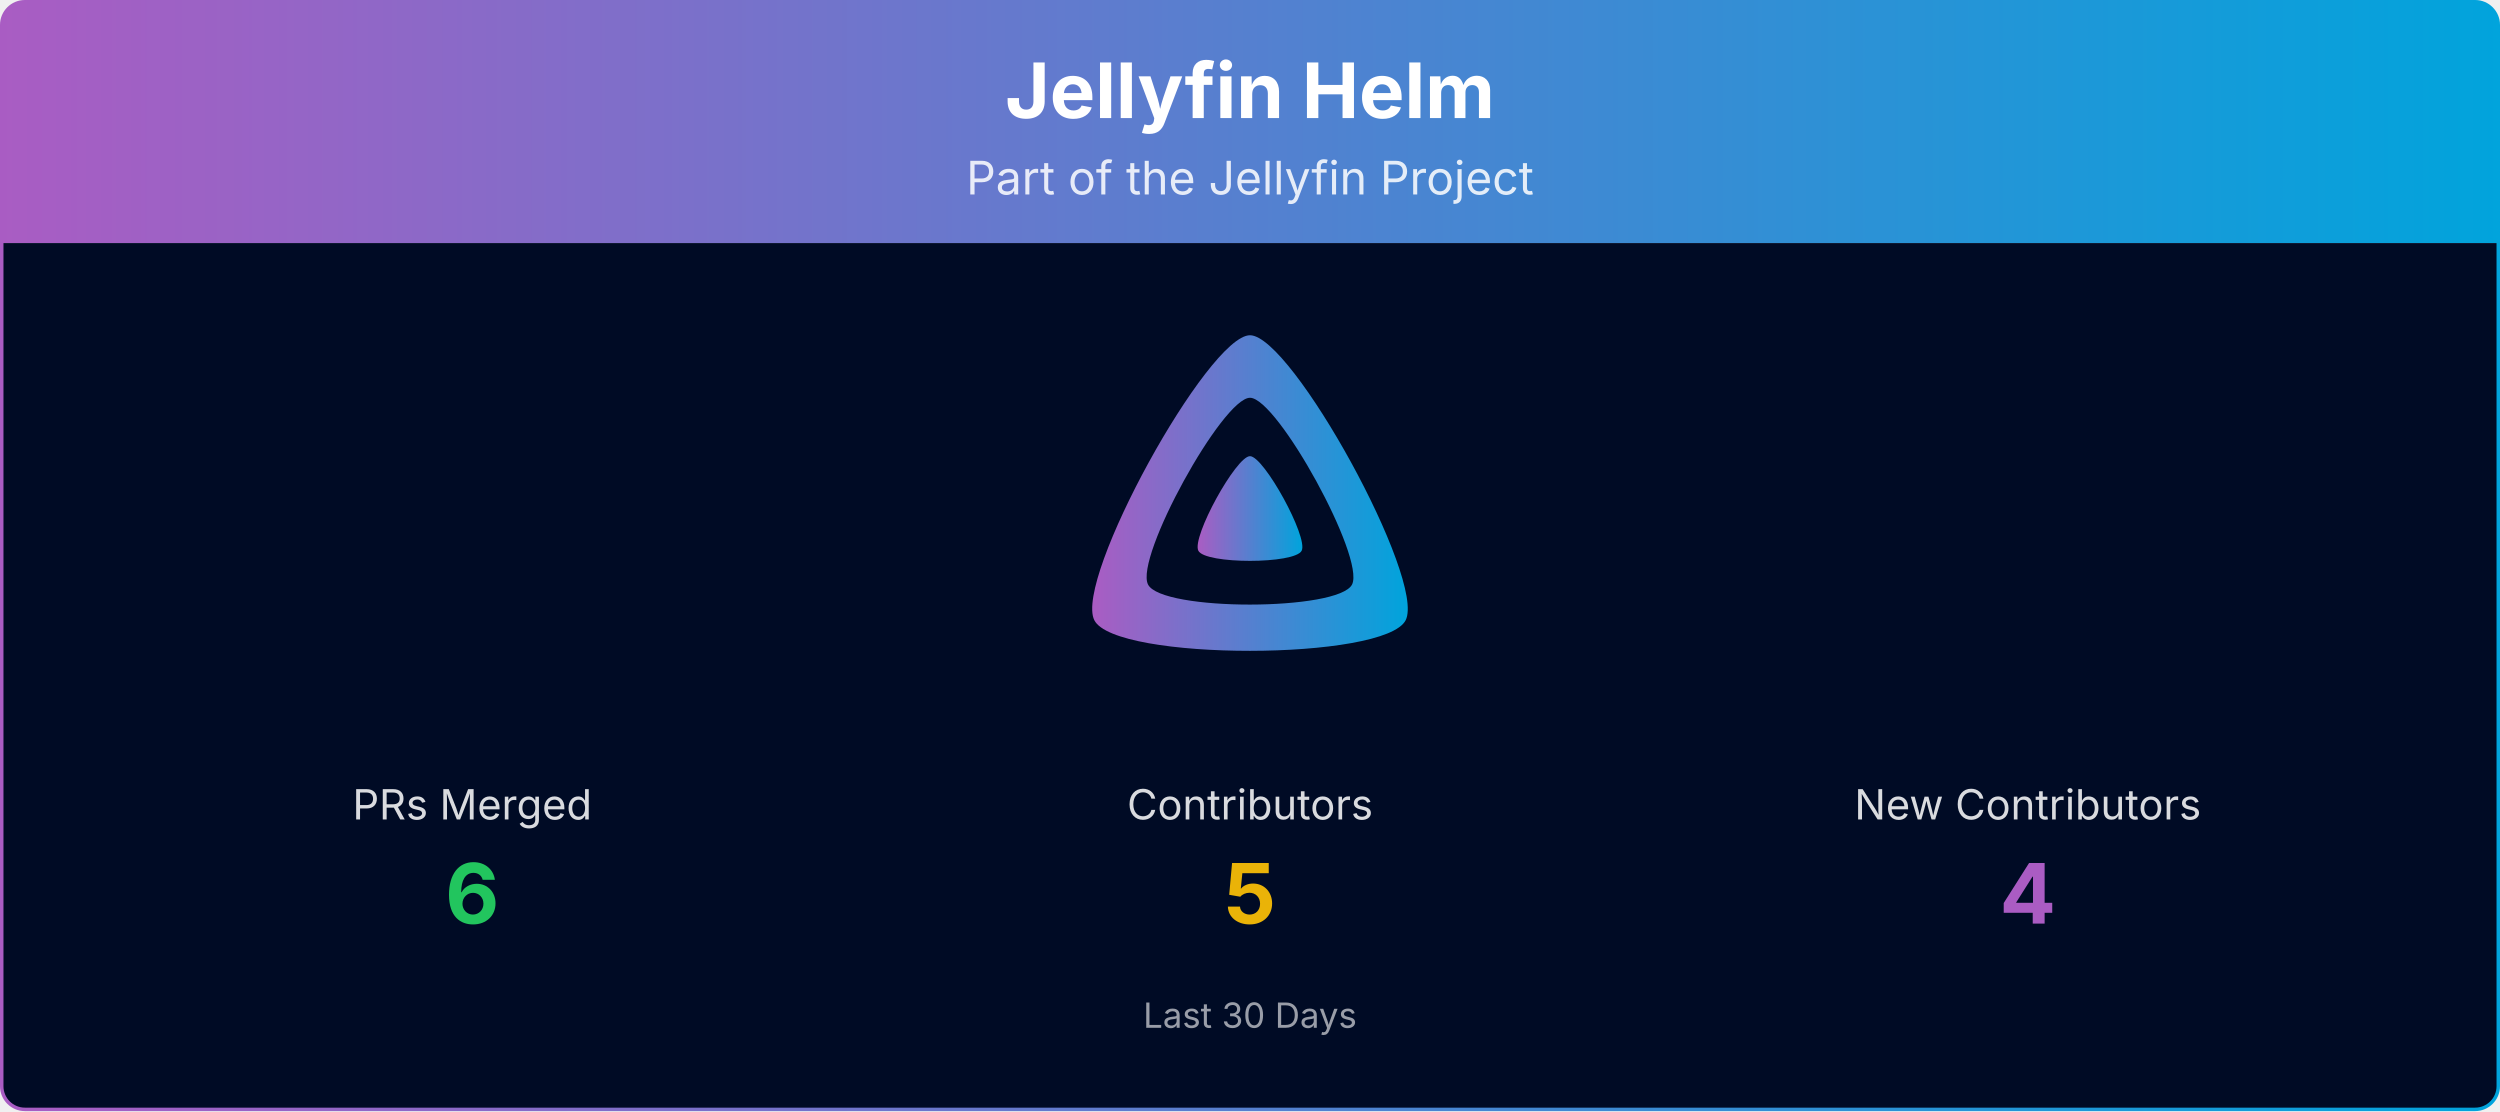
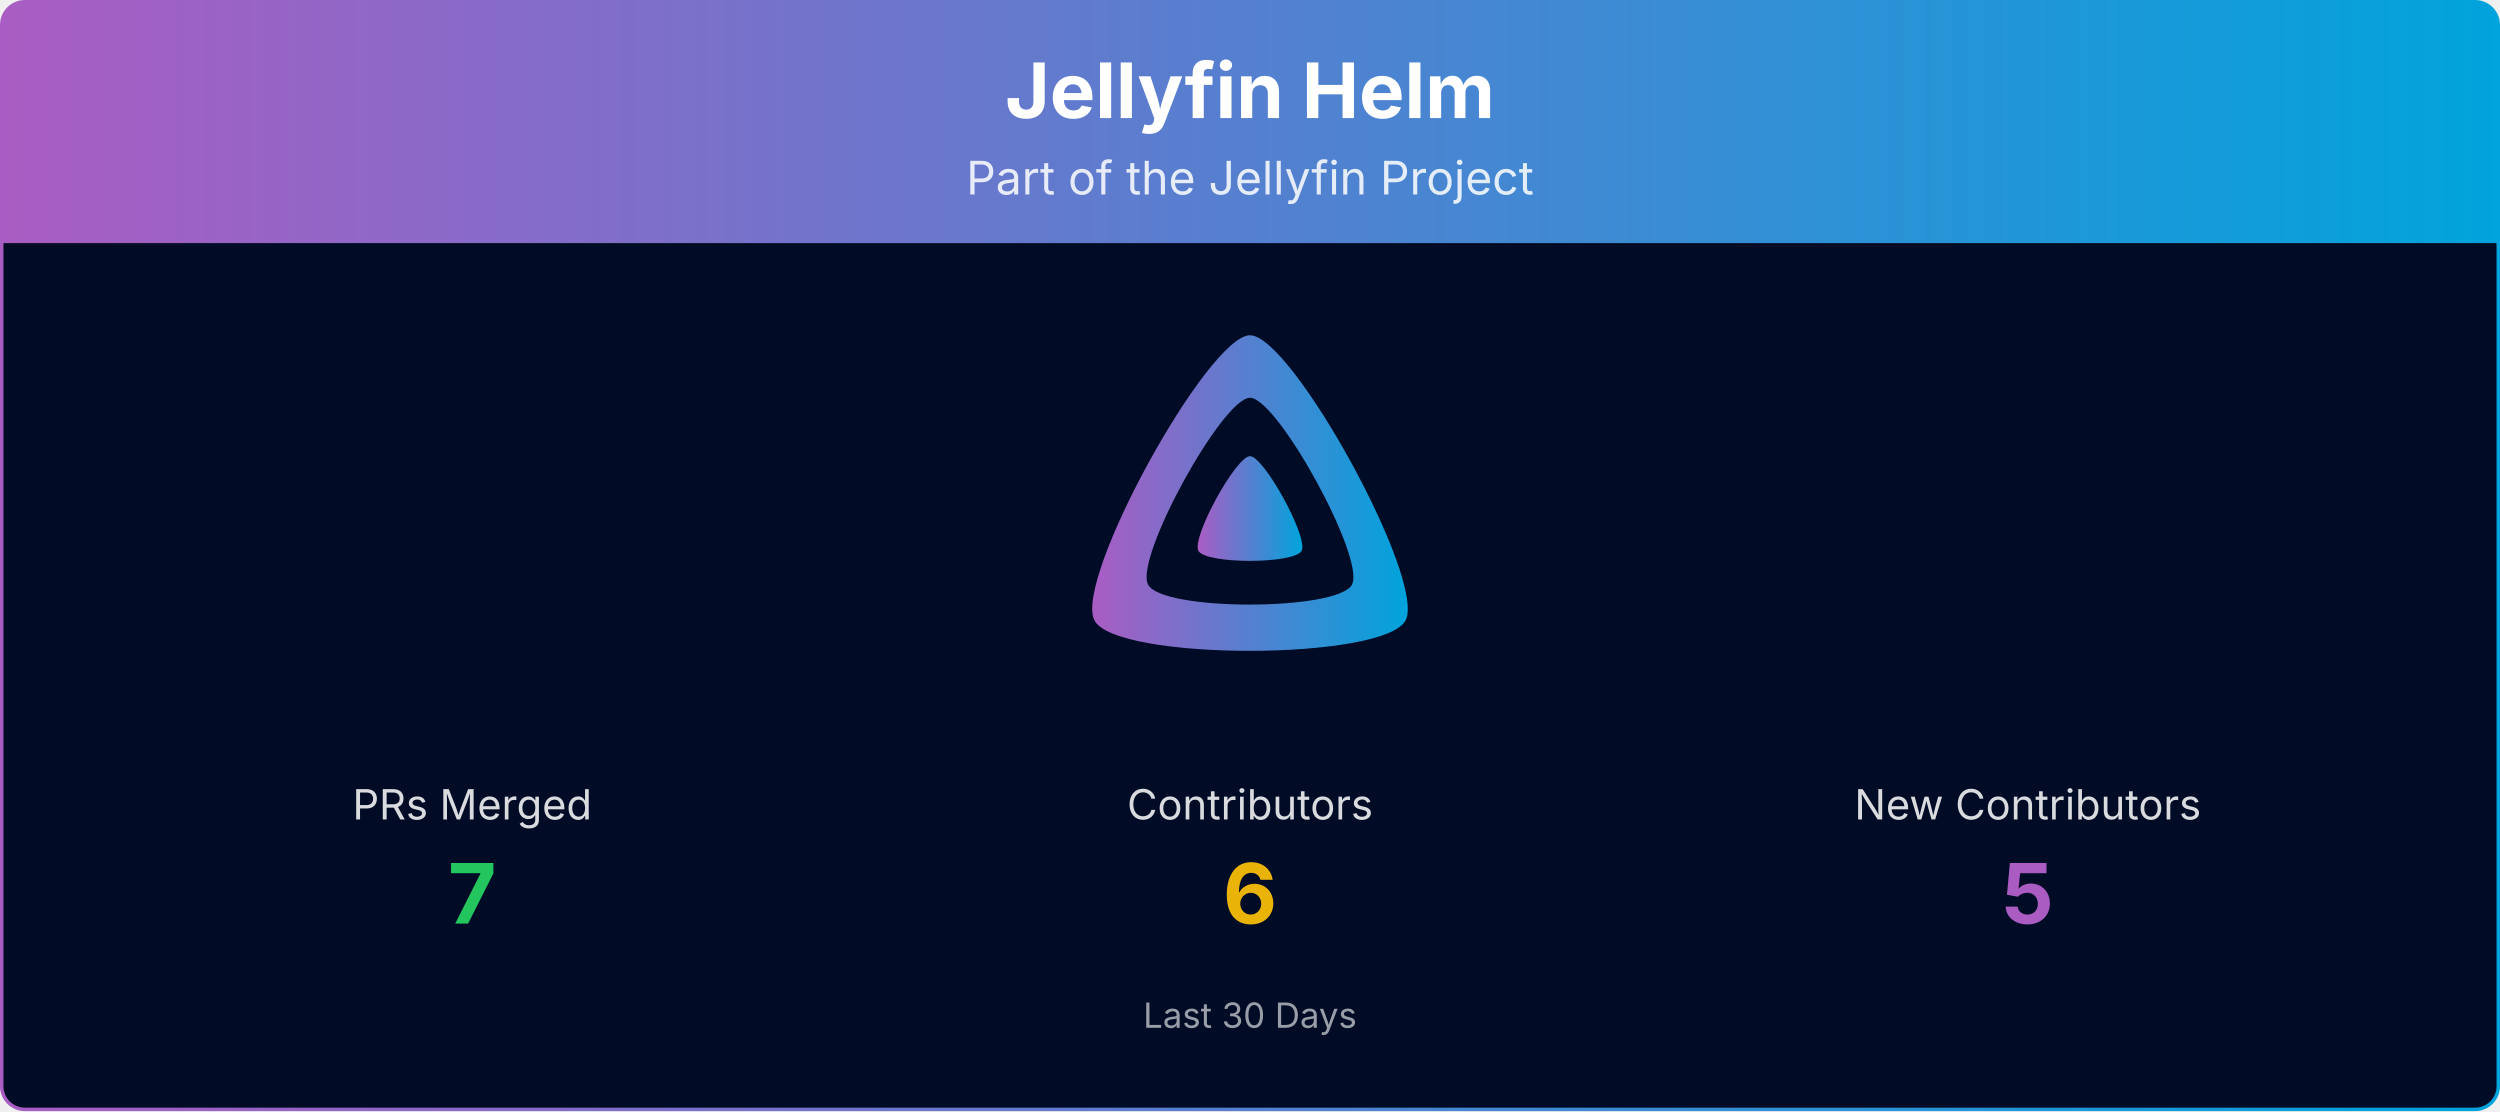
<svg xmlns="http://www.w3.org/2000/svg" viewBox="0 0 1080 480" width="100%" role="img" aria-label="Jellyfin Helm">
  <defs>
    <linearGradient id="banner-jellyfin-helm-grad" x1="0" y1="0" x2="1" y2="0">
      <stop offset="0%" stop-color="#AA5CC3" />
      <stop offset="100%" stop-color="#00A4DC" />
    </linearGradient>
    <clipPath id="banner-jellyfin-helm-grad-clip">
      <rect x="0.75" y="0.75" width="1078.5" height="478.5" rx="10" ry="10" />
    </clipPath>
  </defs>
  <g clip-path="url(#banner-jellyfin-helm-grad-clip)">
    <path d="M0.75,10.75 A10.0,10.0 0 0 1 10.75,0.75 L1069.25,0.75 A10.0,10.0 0 0 1 1079.25,10.75 L1079.25,105.00 L0.75,105.00 Z" fill="url(#banner-jellyfin-helm-grad)" />
    <text x="540.0" y="51" text-anchor="middle" font-size="33" font-weight="700" font-family="Plus Jakarta Sans, system-ui, -apple-system, Segoe UI, sans-serif" fill="#ffffff">Jellyfin Helm</text>
    <text x="540.0" y="84" text-anchor="middle" font-size="20" font-family="Plus Jakarta Sans, system-ui, -apple-system, Segoe UI, sans-serif" fill="#ffffff" opacity="0.85">Part of the Jellyfin Project</text>
    <rect x="0.75" y="105" width="1078.5" height="374.25" fill="#000b25" />
    <g transform="translate(465.00,138.00) scale(0.29297)">
      <path fill="url(#banner-jellyfin-helm-grad)" fill-rule="evenodd" d="M256,23.3c-61.6,0-259.8,359.4-229.6,420.1s429.3,60,459.2,0S317.6,23.3,256,23.3zM406.5,390.8c-19.6,39.3-281.1,39.8-300.9,0s110.1-275.3,150.4-275.3S426.1,351.4,406.5,390.8z" />
      <path fill="url(#banner-jellyfin-helm-grad)" d="M256,201.6c-20.4,0-86.2,119.3-76.2,139.4s142.5,19.9,152.4,0S276.5,201.6,256,201.6z" />
    </g>
    <text x="204.0" y="354.0" text-anchor="middle" font-size="18" font-family="Plus Jakarta Sans, system-ui, -apple-system, Segoe UI, sans-serif" fill="#ffffff" opacity="0.85">PRs Merged</text>
-     <text x="204.0" y="399.0" text-anchor="middle" font-size="36" font-weight="700" font-family="Plus Jakarta Sans, system-ui, -apple-system, Segoe UI, sans-serif" fill="#22c55e">6</text>
+     <text x="204.0" y="399.0" text-anchor="middle" font-size="36" font-weight="700" font-family="Plus Jakarta Sans, system-ui, -apple-system, Segoe UI, sans-serif" fill="#22c55e">7</text>
    <text x="540.0" y="354.0" text-anchor="middle" font-size="18" font-family="Plus Jakarta Sans, system-ui, -apple-system, Segoe UI, sans-serif" fill="#ffffff" opacity="0.85">Contributors</text>
-     <text x="540.0" y="399.0" text-anchor="middle" font-size="36" font-weight="700" font-family="Plus Jakarta Sans, system-ui, -apple-system, Segoe UI, sans-serif" fill="#eab308">5</text>
+     <text x="540.0" y="399.0" text-anchor="middle" font-size="36" font-weight="700" font-family="Plus Jakarta Sans, system-ui, -apple-system, Segoe UI, sans-serif" fill="#eab308">6</text>
    <text x="876.0" y="354.0" text-anchor="middle" font-size="18" font-family="Plus Jakarta Sans, system-ui, -apple-system, Segoe UI, sans-serif" fill="#ffffff" opacity="0.85">New Contributors</text>
-     <text x="876.0" y="399.0" text-anchor="middle" font-size="36" font-weight="700" font-family="Plus Jakarta Sans, system-ui, -apple-system, Segoe UI, sans-serif" fill="#AA5CC3">4</text>
+     <text x="876.0" y="399.0" text-anchor="middle" font-size="36" font-weight="700" font-family="Plus Jakarta Sans, system-ui, -apple-system, Segoe UI, sans-serif" fill="#AA5CC3">5</text>
    <text x="540.0" y="444.0" text-anchor="middle" font-size="15" font-family="Plus Jakarta Sans, system-ui, -apple-system, Segoe UI, sans-serif" fill="#ffffff" opacity="0.6">Last 30 Days</text>
  </g>
  <rect x="0.75" y="0.75" width="1078.5" height="478.5" rx="10" ry="10" fill="none" stroke="url(#banner-jellyfin-helm-grad)" stroke-width="1.5" />
</svg>
